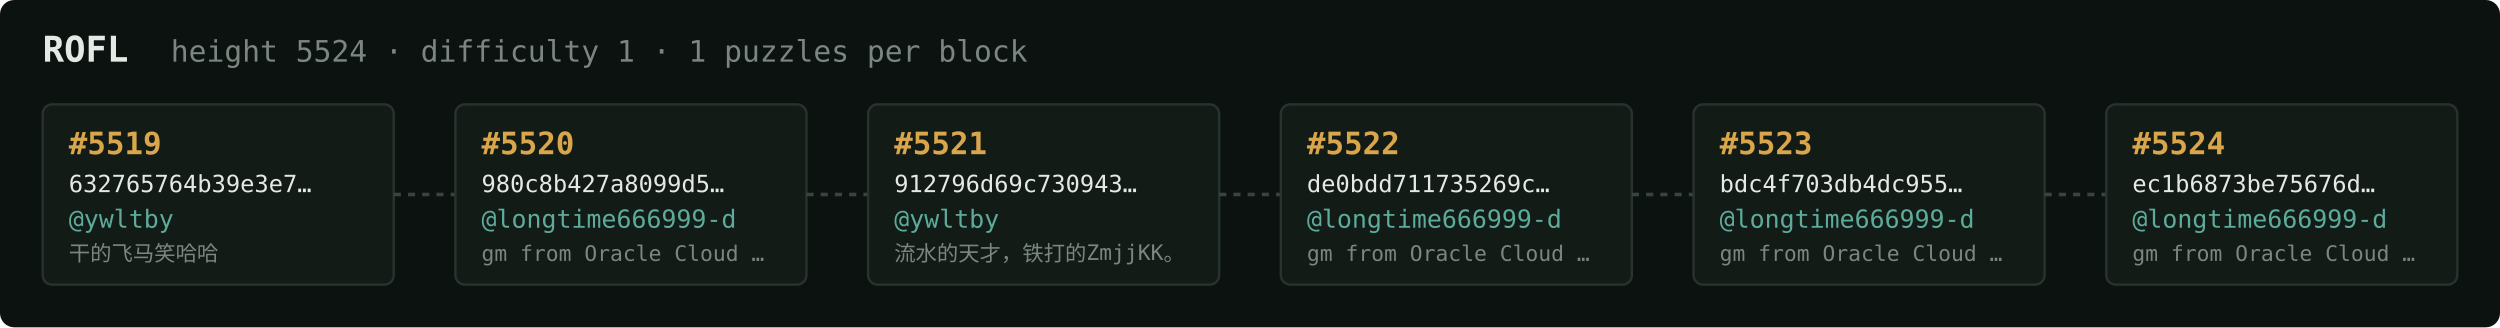
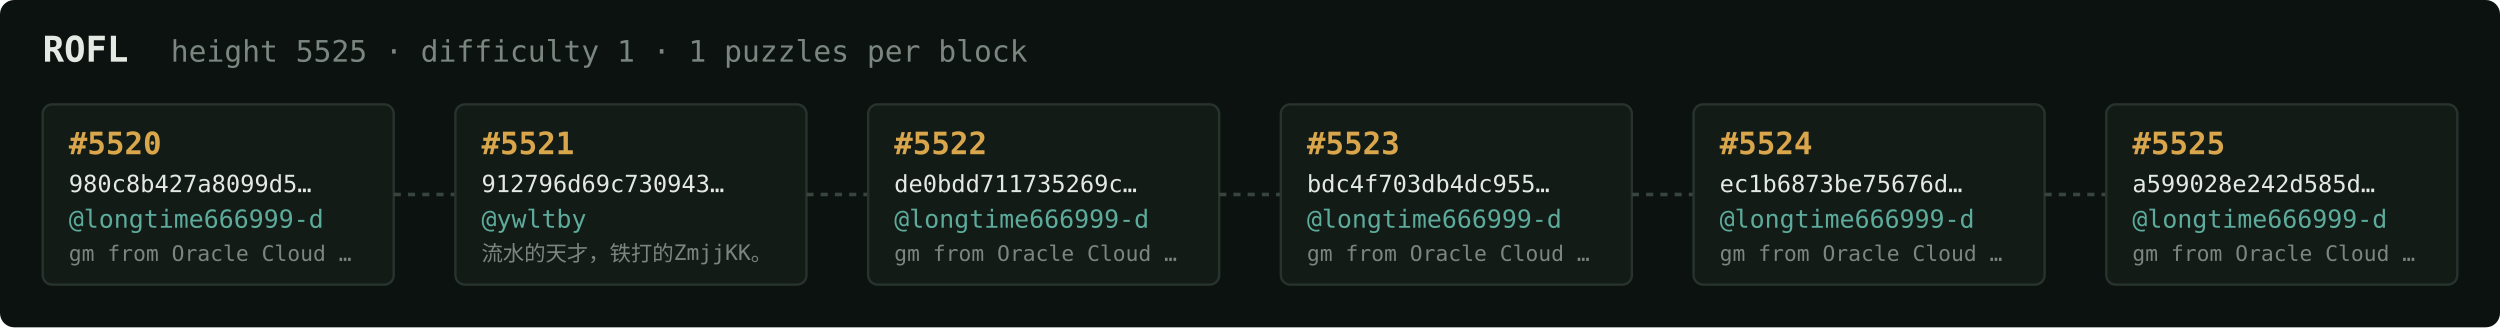
<svg xmlns="http://www.w3.org/2000/svg" width="1054" height="138" viewBox="0 0 1054 138" font-family="ui-monospace,SFMono-Regular,Menlo,monospace">
  <rect fill="#0c1210" width="1054" height="138" rx="6" />
  <text x="18" y="26" fill="#e5e9e3" font-size="15" font-weight="700">ROFL</text>
-   <text x="72" y="26" fill="#7a867f" font-size="12.5">height 5524 · difficulty 1 · 1 puzzles per block</text>
+   <text x="72" y="26" fill="#7a867f" font-size="12.5">height 5525 · difficulty 1 · 1 puzzles per block</text>
  <rect x="18" y="44" width="148" height="76" rx="4" fill="#131b17" stroke="#28332e" stroke-width="1" />
-   <text x="29" y="65" fill="#d9a64c" font-size="13" font-weight="700">#5519</text>
-   <text x="29" y="81" fill="#e5e9e3" font-size="10">632765764b39e3e7…</text>
-   <text x="29" y="96" fill="#5cab9b" font-size="10.5">@ywltby</text>
-   <text x="29" y="110" fill="#7a867f" font-size="9">干的飞马笑哈哈</text>
+   <text x="29" y="65" fill="#d9a64c" font-size="13" font-weight="700">#5520</text>
+   <text x="29" y="81" fill="#e5e9e3" font-size="10">980c8b427a8099d5…</text>
+   <text x="29" y="96" fill="#5cab9b" font-size="10.5">@longtime666999-d</text>
+   <text x="29" y="110" fill="#7a867f" font-size="9">gm from Oracle Cloud …</text>
  <line x1="166" y1="82.0" x2="192" y2="82.0" stroke="#38443e" stroke-width="1.5" stroke-dasharray="3 3" />
  <rect x="192" y="44" width="148" height="76" rx="4" fill="#131b17" stroke="#28332e" stroke-width="1" />
-   <text x="203" y="65" fill="#d9a64c" font-size="13" font-weight="700">#5520</text>
-   <text x="203" y="81" fill="#e5e9e3" font-size="10">980c8b427a8099d5…</text>
-   <text x="203" y="96" fill="#5cab9b" font-size="10.5">@longtime666999-d</text>
-   <text x="203" y="110" fill="#7a867f" font-size="9">gm from Oracle Cloud …</text>
+   <text x="203" y="65" fill="#d9a64c" font-size="13" font-weight="700">#5521</text>
+   <text x="203" y="81" fill="#e5e9e3" font-size="10">912796d69c730943…</text>
+   <text x="203" y="96" fill="#5cab9b" font-size="10.5">@ywltby</text>
+   <text x="203" y="110" fill="#7a867f" font-size="9">流水的天才，铁打的ZmjjKK。</text>
  <line x1="340" y1="82.0" x2="366" y2="82.0" stroke="#38443e" stroke-width="1.5" stroke-dasharray="3 3" />
  <rect x="366" y="44" width="148" height="76" rx="4" fill="#131b17" stroke="#28332e" stroke-width="1" />
-   <text x="377" y="65" fill="#d9a64c" font-size="13" font-weight="700">#5521</text>
-   <text x="377" y="81" fill="#e5e9e3" font-size="10">912796d69c730943…</text>
-   <text x="377" y="96" fill="#5cab9b" font-size="10.5">@ywltby</text>
-   <text x="377" y="110" fill="#7a867f" font-size="9">流水的天才，铁打的ZmjjKK。</text>
+   <text x="377" y="65" fill="#d9a64c" font-size="13" font-weight="700">#5522</text>
+   <text x="377" y="81" fill="#e5e9e3" font-size="10">de0bdd711735269c…</text>
+   <text x="377" y="96" fill="#5cab9b" font-size="10.5">@longtime666999-d</text>
+   <text x="377" y="110" fill="#7a867f" font-size="9">gm from Oracle Cloud …</text>
  <line x1="514" y1="82.0" x2="540" y2="82.0" stroke="#38443e" stroke-width="1.5" stroke-dasharray="3 3" />
  <rect x="540" y="44" width="148" height="76" rx="4" fill="#131b17" stroke="#28332e" stroke-width="1" />
-   <text x="551" y="65" fill="#d9a64c" font-size="13" font-weight="700">#5522</text>
-   <text x="551" y="81" fill="#e5e9e3" font-size="10">de0bdd711735269c…</text>
+   <text x="551" y="65" fill="#d9a64c" font-size="13" font-weight="700">#5523</text>
+   <text x="551" y="81" fill="#e5e9e3" font-size="10">bdc4f703db4dc955…</text>
  <text x="551" y="96" fill="#5cab9b" font-size="10.5">@longtime666999-d</text>
  <text x="551" y="110" fill="#7a867f" font-size="9">gm from Oracle Cloud …</text>
  <line x1="688" y1="82.0" x2="714" y2="82.0" stroke="#38443e" stroke-width="1.5" stroke-dasharray="3 3" />
  <rect x="714" y="44" width="148" height="76" rx="4" fill="#131b17" stroke="#28332e" stroke-width="1" />
-   <text x="725" y="65" fill="#d9a64c" font-size="13" font-weight="700">#5523</text>
-   <text x="725" y="81" fill="#e5e9e3" font-size="10">bdc4f703db4dc955…</text>
+   <text x="725" y="65" fill="#d9a64c" font-size="13" font-weight="700">#5524</text>
+   <text x="725" y="81" fill="#e5e9e3" font-size="10">ec1b6873be75676d…</text>
  <text x="725" y="96" fill="#5cab9b" font-size="10.5">@longtime666999-d</text>
  <text x="725" y="110" fill="#7a867f" font-size="9">gm from Oracle Cloud …</text>
  <line x1="862" y1="82.0" x2="888" y2="82.0" stroke="#38443e" stroke-width="1.5" stroke-dasharray="3 3" />
  <rect x="888" y="44" width="148" height="76" rx="4" fill="#131b17" stroke="#28332e" stroke-width="1" />
-   <text x="899" y="65" fill="#d9a64c" font-size="13" font-weight="700">#5524</text>
-   <text x="899" y="81" fill="#e5e9e3" font-size="10">ec1b6873be75676d…</text>
+   <text x="899" y="65" fill="#d9a64c" font-size="13" font-weight="700">#5525</text>
+   <text x="899" y="81" fill="#e5e9e3" font-size="10">a599028e242d585d…</text>
  <text x="899" y="96" fill="#5cab9b" font-size="10.5">@longtime666999-d</text>
  <text x="899" y="110" fill="#7a867f" font-size="9">gm from Oracle Cloud …</text>
</svg>
